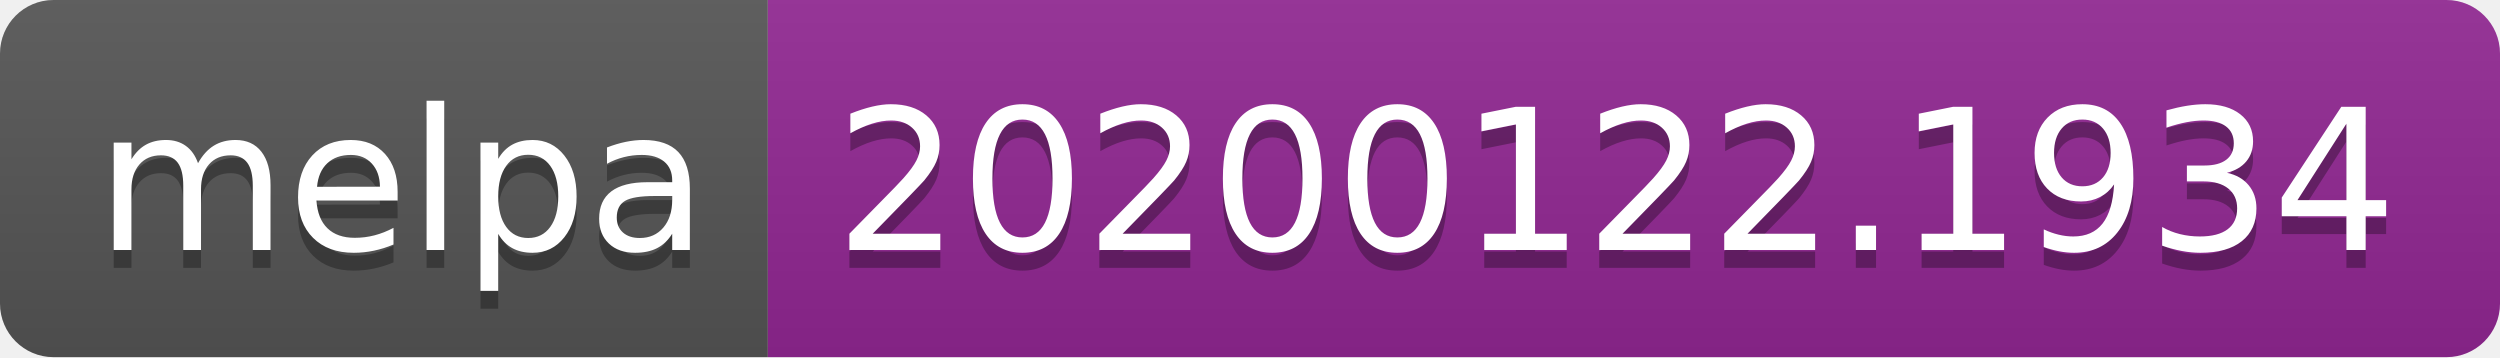
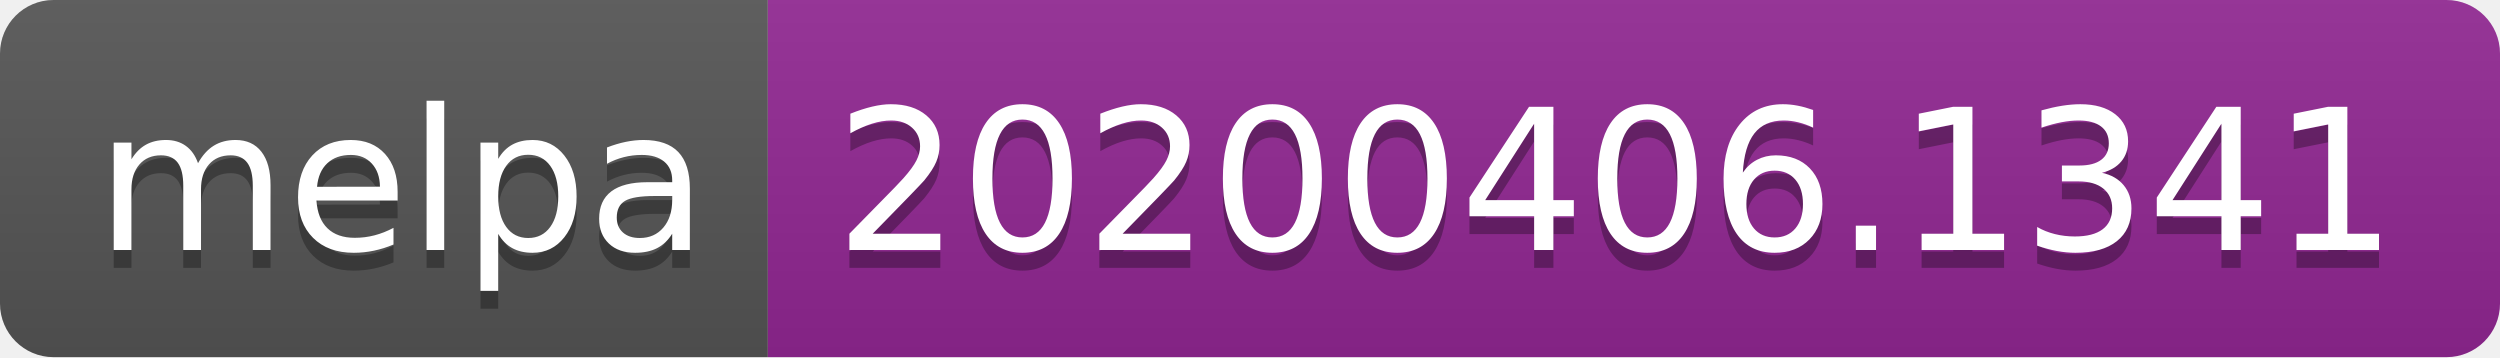
<svg xmlns="http://www.w3.org/2000/svg" width="140" height="20">
  <linearGradient id="b" x2="0" y2="100%">
    <stop offset="0" stop-color="#bbb" stop-opacity=".1" />
    <stop offset="1" stop-opacity=".1" />
  </linearGradient>
  <clipPath id="a">
    <rect width="140" height="20" rx="3" fill="#fff" />
  </clipPath>
  <g clip-path="url(#a)">
    <path fill="#555" d="M0 0h43v20H0z" />
    <path fill="#922793" d="M43 0h97v20H43z" />
    <path fill="url(#b)" d="M0 0h140v20H0z" />
  </g>
  <g fill="#fff" text-anchor="middle" font-family="DejaVu Sans,Verdana,Geneva,sans-serif" font-size="110">
    <text x="225" y="150" fill="#010101" fill-opacity=".3" transform="scale(.1)" textLength="330">melpa</text>
    <text x="225" y="140" transform="scale(.1)" textLength="330">melpa</text>
-     <text x="905" y="150" fill="#010101" fill-opacity=".3" transform="scale(.1)" textLength="870">20200122.1934</text>
-     <text x="905" y="140" transform="scale(.1)" textLength="870">20200122.1934</text>
+     <text x="905" y="150" fill="#010101" fill-opacity=".3" transform="scale(.1)" textLength="870">20200406.1341</text>
+     <text x="905" y="140" transform="scale(.1)" textLength="870">20200406.1341</text>
  </g>
</svg>
